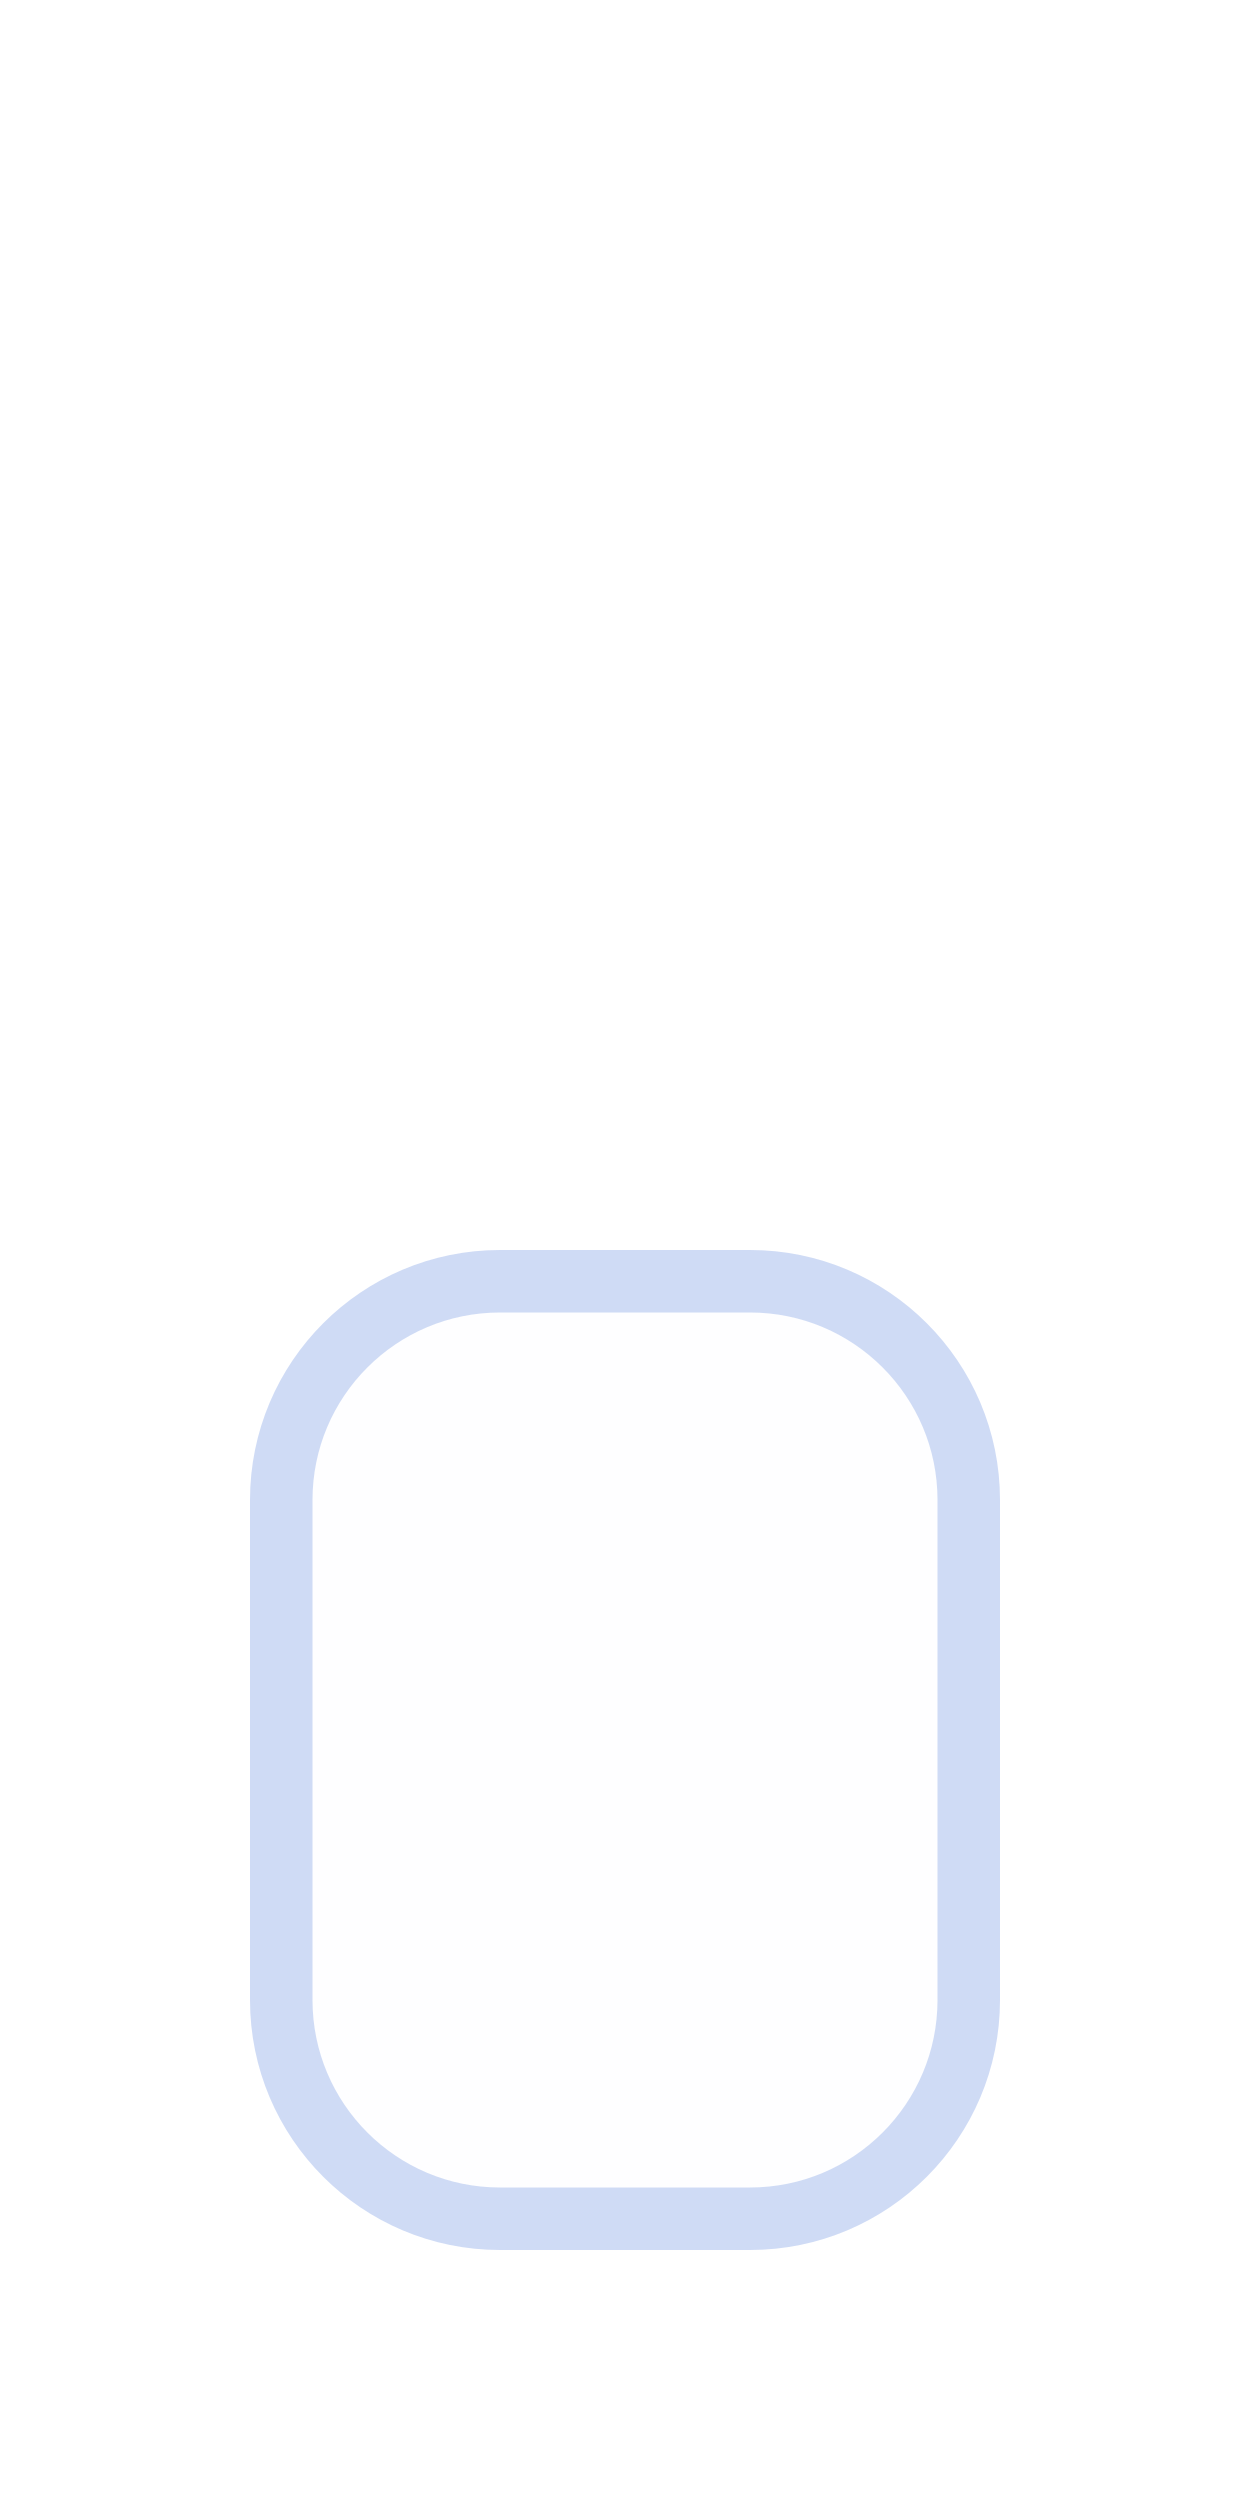
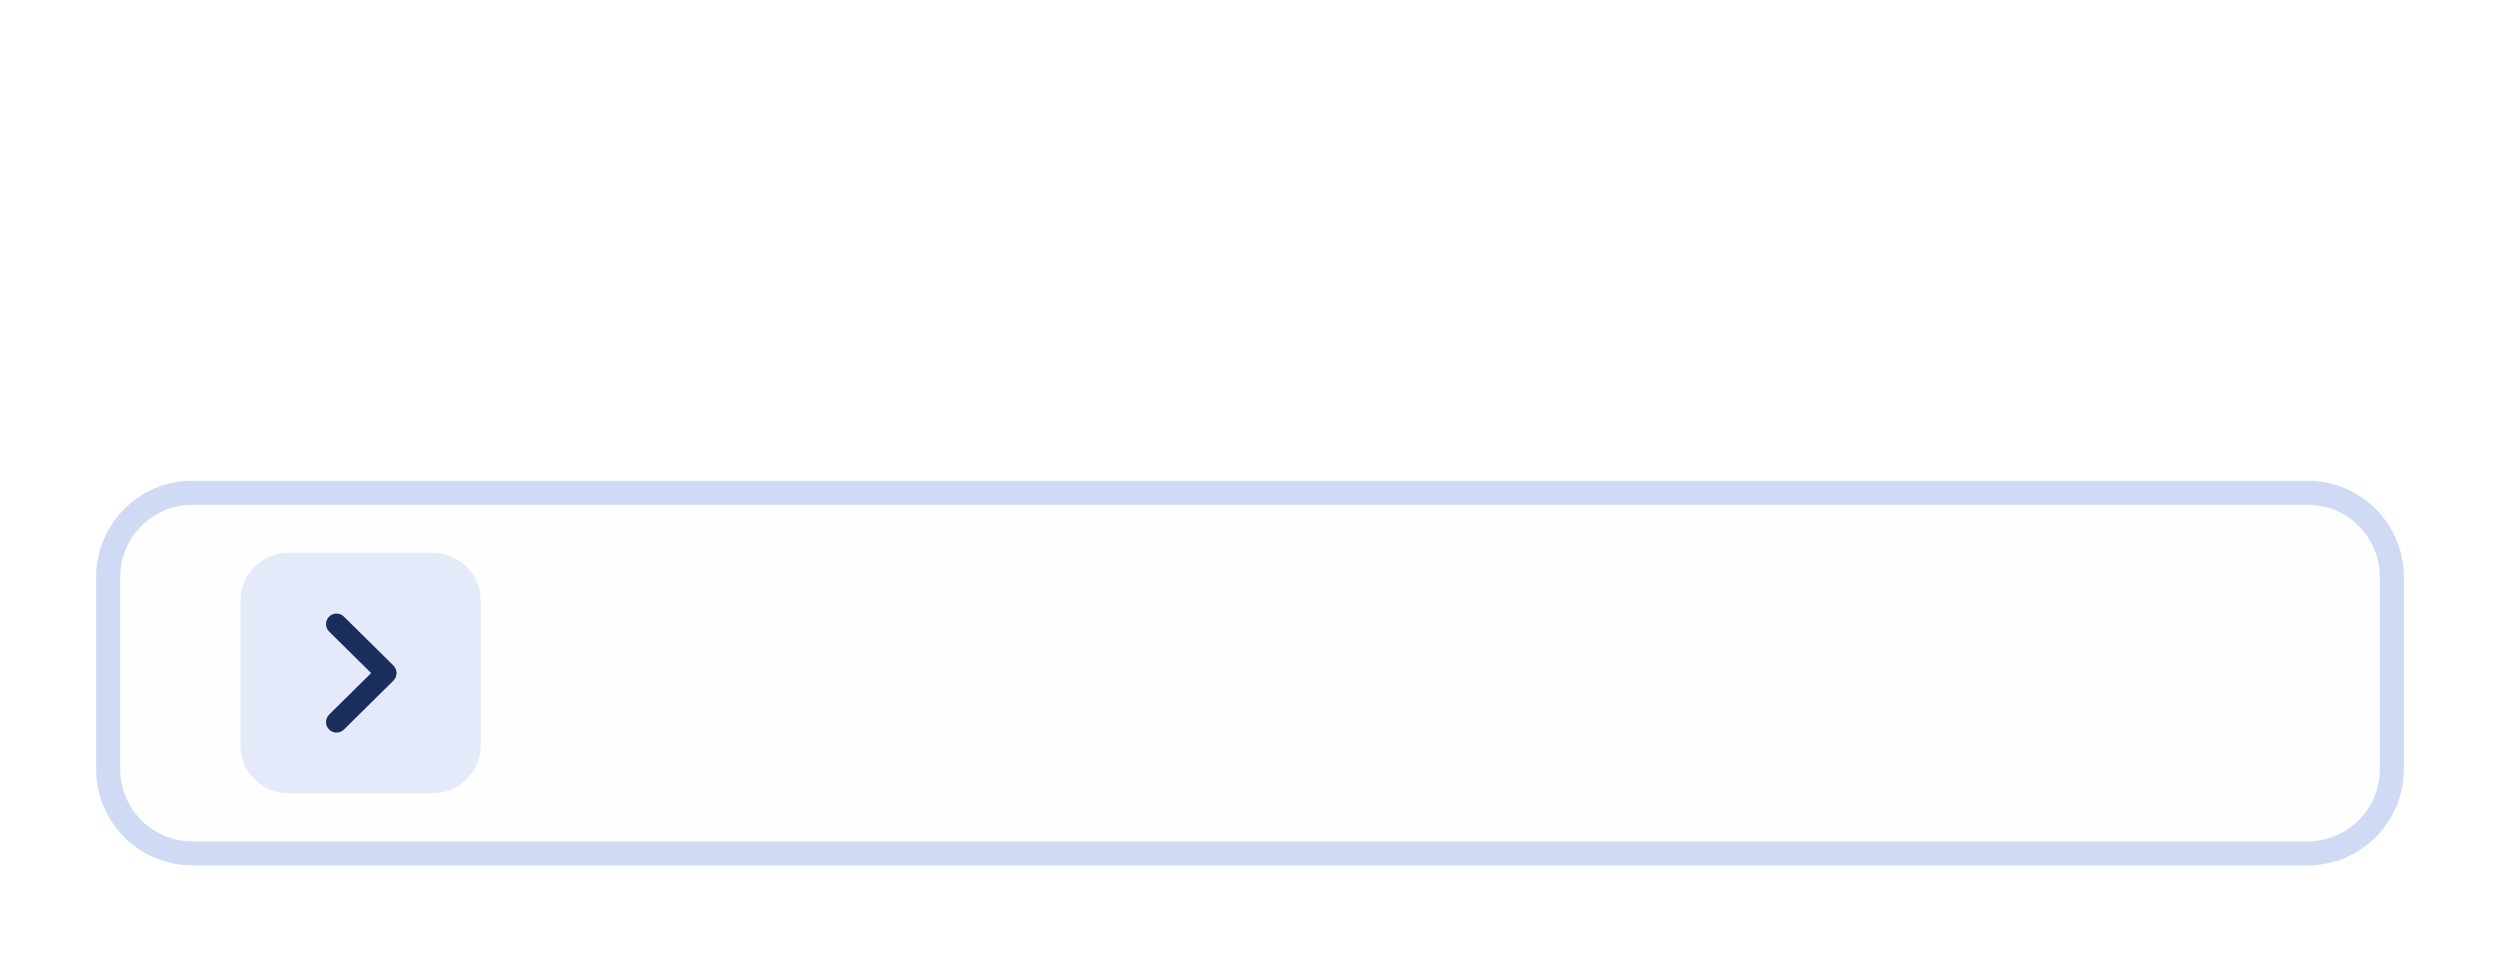
- <svg xmlns="http://www.w3.org/2000/svg" width="40" height="80" viewBox="0 0 40 80">
-   <rect data-part="container" data-tokens="" x="8" y="8" width="24" height="64" rx="0" fill="none" />
-   <rect data-part="field" data-tokens="height=base-height-medium;cornerRadius=corner-radius-medium-size-medium;fill=color-gray-25-wireframe;stroke=color-gray-300-wireframe;strokeWidth=border-width-200;paddingInlineStart=base-padding-horizontal-medium;paddingInlineEnd=base-padding-horizontal-medium" x="8" y="40" width="24" height="32" rx="8" fill="rgb(254, 254, 255)" />
-   <rect x="9" y="41" width="22" height="30" rx="7" fill="none" stroke="rgb(207, 219, 245)" stroke-width="2" />
+ <svg xmlns="http://www.w3.org/2000/svg" width="208" height="80" viewBox="0 0 208 80">
+   <rect data-part="container" data-tokens="width=field-width-medium" x="8" y="8" width="192" height="64" rx="0" fill="none" />
+   <rect data-part="field" data-tokens="height=base-height-medium;cornerRadius=corner-radius-medium-size-medium;fill=color-gray-25-wireframe;stroke=color-gray-300-wireframe;strokeWidth=border-width-200;paddingInlineStart=base-padding-horizontal-medium;paddingInlineEnd=base-padding-horizontal-medium" x="8" y="40" width="192" height="32" rx="8" fill="rgb(254, 254, 255)" />
+   <rect x="9" y="41" width="190" height="30" rx="7" fill="none" stroke="rgb(207, 219, 245)" stroke-width="2" />
  <rect data-part="field-label" data-tokens="height=base-height-medium;gap=base-gap-medium" x="8" y="8" width="0" height="32" rx="0" fill="none" />
  <text data-part="field-label.label" data-tokens="color=neutral-subdued-content-color-default;fontSize=component-m-regular;fontWeight=component-m-regular;fontFamily=component-m-regular;lineHeight=line-height-100" x="8" y="24" font-family="'Adobe Clean Spectrum VF', 'Adobe Clean Spectrum VF', adobe-clean-spectrum-vf, 'Adobe Clean', 'Source Sans 3', sans-serif" font-size="14" font-weight="400" dominant-baseline="central" fill="rgb(44, 77, 149)" />
+   <rect data-part="in-field-button" data-tokens="width=size-350;height=size-350;cornerRadius=corner-radius-small-size-medium;fill=color-gray-100-wireframe" x="20" y="46" width="20" height="20" rx="4" fill="rgb(228, 234, 249)" />
+   <g data-part="in-field-button.icon" data-tokens="color=neutral-content-color-default;width=ui-icon-medium;height=ui-icon-medium">
+     <rect x="25" y="51" width="10" height="10" fill="none" />
+     <g transform="translate(25 51) scale(1)">
+       <path d="m7.965,5.178c.012-.06.034-.117.034-.178s-.021-.118-.034-.178c-.011-.05-.011-.102-.03-.15-.023-.058-.068-.107-.104-.159-.029-.042-.046-.09-.084-.128-.001-.001-.003-.001-.004-.003s-.001-.003-.003-.004L3.615.303c-.344-.34-.897-.337-1.237.007s-.337.898.007,1.237l3.495,3.453-3.495,3.453c-.344.339-.347.894-.007,1.237.171.173.396.26.622.26.222,0,.444-.084.615-.253l4.125-4.075c.001-.001.001-.003.003-.004s.003-.001.004-.003c.037-.038.055-.085.084-.128.036-.053.081-.101.104-.159.02-.048.02-.1.03-.15Z" fill="rgb(25, 46, 93)" />
+     </g>
+   </g>
</svg>
